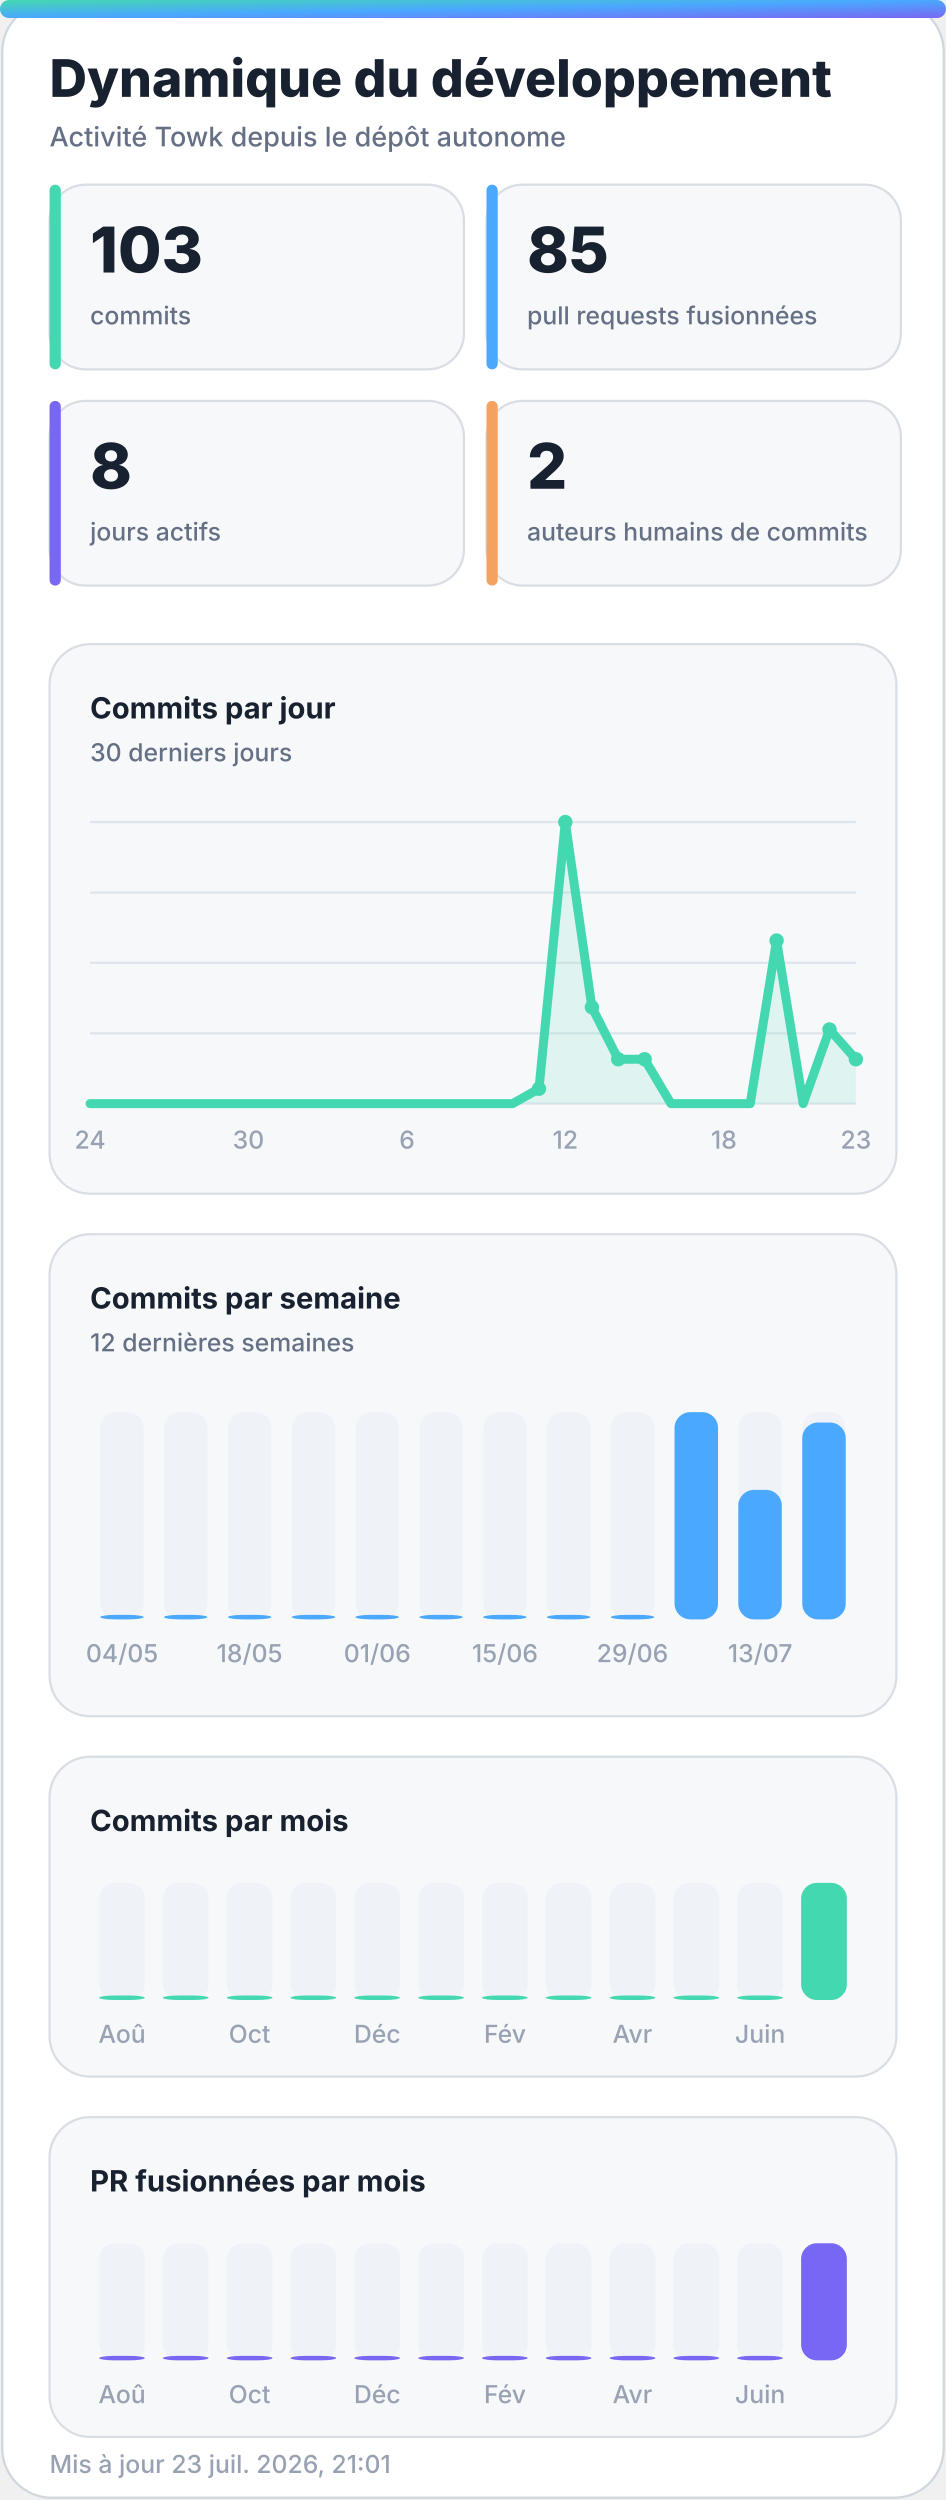
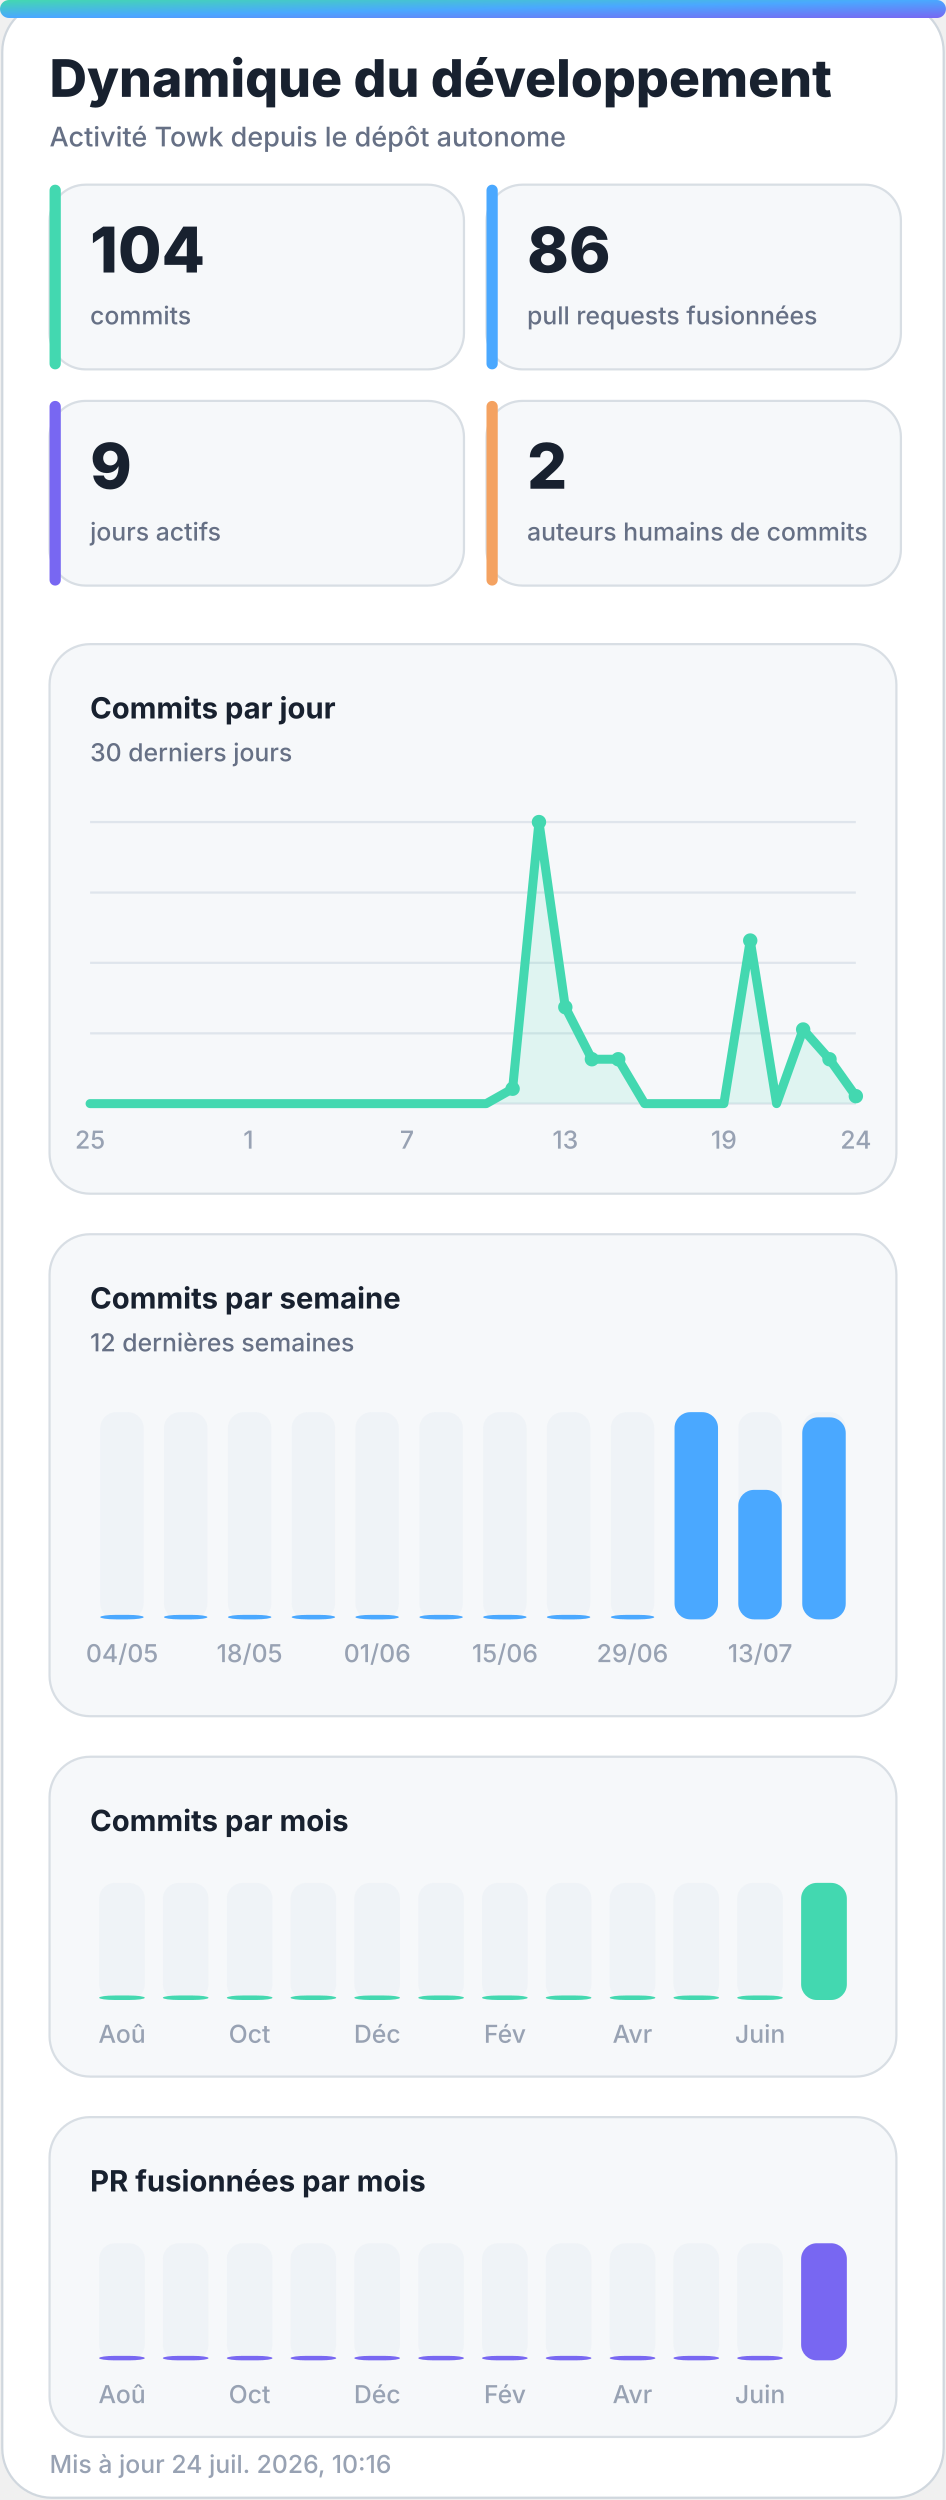
<svg xmlns="http://www.w3.org/2000/svg" width="420" height="1110" viewBox="0 0 420 1110" role="img" aria-labelledby="title desc">
  <defs>
    <linearGradient id="accent" x1="0" y1="0" x2="1" y2="1">
      <stop offset="0%" stop-color="#43d8b0" />
      <stop offset="50%" stop-color="#4aa8ff" />
      <stop offset="100%" stop-color="#7867f2" />
    </linearGradient>
    <linearGradient id="accent-soft" x1="0" y1="0" x2="1" y2="1">
      <stop offset="0%" stop-color="#43d8b0" stop-opacity="0.24" />
      <stop offset="100%" stop-color="#7867f2" stop-opacity="0.18" />
    </linearGradient>
    <filter id="glow" x="-30%" y="-30%" width="160%" height="160%">
      <feGaussianBlur stdDeviation="18" />
    </filter>
  </defs>
  <style>
    .bg { fill: #ffffff; stroke: #d0d7de; }
    .panel { fill: #f6f8fa; stroke: #d8dee4; }
    .panel-strong { fill: #eef7ff; stroke: #b6d8ff; }
    .ink { fill: #18212f; }
    .muted { fill: #667085; }
    .faint { fill: #98a2b3; }
    .grid { stroke: #dfe5ec; }
    .track { fill: #e7edf3; }
    .title { font: 800 28px -apple-system, BlinkMacSystemFont, "Segoe UI", sans-serif; }
    .subtitle { font: 500 14px -apple-system, BlinkMacSystemFont, "Segoe UI", sans-serif; }
    .kpi { font: 800 32px -apple-system, BlinkMacSystemFont, "Segoe UI", sans-serif; }
    .label { font: 650 13px -apple-system, BlinkMacSystemFont, "Segoe UI", sans-serif; }
    .small { font: 500 11px -apple-system, BlinkMacSystemFont, "Segoe UI", sans-serif; }
    .body { font: 600 13px -apple-system, BlinkMacSystemFont, "Segoe UI", sans-serif; }
    .hero-eyebrow { font: 800 14px -apple-system, BlinkMacSystemFont, "Segoe UI", sans-serif; letter-spacing: 2px; }
    .hero-title { font: 850 48px -apple-system, BlinkMacSystemFont, "Segoe UI", sans-serif; }
    .hero-subtitle { font: 550 19px -apple-system, BlinkMacSystemFont, "Segoe UI", sans-serif; }
    .chip { font: 700 12px -apple-system, BlinkMacSystemFont, "Segoe UI", sans-serif; }
    @media (prefers-color-scheme: dark) {
      .bg { fill: #0d1117; stroke: #30363d; }
      .panel { fill: #161b22; stroke: #30363d; }
      .panel-strong { fill: #10263a; stroke: #244d70; }
      .ink { fill: #f0f6fc; }
      .muted { fill: #a7b0bc; }
      .faint { fill: #7d8590; }
      .grid { stroke: #30363d; }
      .track { fill: #27313d; }
    }
  </style>
  <rect class="bg" x="1" y="1" width="418" height="1108" rx="22" />
  <rect x="0" y="0" width="420" height="8" rx="4" fill="url(#accent)" />
  <text class="title ink" x="22" y="43" style="font-size:23px">Dynamique du développement</text>
  <text class="subtitle muted" x="22" y="65" style="font-size:12px">Activité Towk depuis le dépôt autonome</text>
  <g>
    <rect class="panel" x="22" y="82" width="184" height="82" rx="16" />
    <rect x="22" y="82" width="5" height="82" rx="2.5" fill="#43d8b0" />
-     <text class="kpi ink" x="40" y="121" style="font-size:28px">103</text>
+     <text class="kpi ink" x="40" y="121" style="font-size:28px">104</text>
    <text class="small muted" x="40" y="144">commits</text>
  </g>
  <g>
    <rect class="panel" x="216" y="82" width="184" height="82" rx="16" />
    <rect x="216" y="82" width="5" height="82" rx="2.5" fill="#4aa8ff" />
-     <text class="kpi ink" x="234" y="121" style="font-size:28px">85</text>
+     <text class="kpi ink" x="234" y="121" style="font-size:28px">86</text>
    <text class="small muted" x="234" y="144">pull requests fusionnées</text>
  </g>
  <g>
    <rect class="panel" x="22" y="178" width="184" height="82" rx="16" />
    <rect x="22" y="178" width="5" height="82" rx="2.5" fill="#7867f2" />
-     <text class="kpi ink" x="40" y="217" style="font-size:28px">8</text>
+     <text class="kpi ink" x="40" y="217" style="font-size:28px">9</text>
    <text class="small muted" x="40" y="240">jours actifs</text>
  </g>
  <g>
    <rect class="panel" x="216" y="178" width="184" height="82" rx="16" />
    <rect x="216" y="178" width="5" height="82" rx="2.5" fill="#f4a261" />
    <text class="kpi ink" x="234" y="217" style="font-size:28px">2</text>
    <text class="small muted" x="234" y="240">auteurs humains de commits</text>
  </g>
  <g>
    <rect class="panel" x="22" y="286" width="376" height="244" rx="18" />
    <text class="label ink" x="40" y="319">Commits par jour</text>
    <text class="small muted" x="40" y="338">30 derniers jours</text>
    <line class="grid" x1="40" y1="365.0" x2="380" y2="365.0" stroke-width="1" />
    <line class="grid" x1="40" y1="396.3" x2="380" y2="396.3" stroke-width="1" />
    <line class="grid" x1="40" y1="427.5" x2="380" y2="427.5" stroke-width="1" />
    <line class="grid" x1="40" y1="458.8" x2="380" y2="458.8" stroke-width="1" />
    <line class="grid" x1="40" y1="490.0" x2="380" y2="490.0" stroke-width="1" />
-     <polygon points="40,490 40.0,490.0 51.7,490.0 63.4,490.0 75.2,490.0 86.9,490.0 98.6,490.0 110.3,490.0 122.1,490.0 133.8,490.0 145.5,490.0 157.2,490.0 169.0,490.0 180.7,490.0 192.4,490.0 204.1,490.0 215.9,490.0 227.6,490.0 239.3,483.4 251.0,365.0 262.8,447.2 274.5,470.3 286.2,470.3 297.9,490.0 309.7,490.0 321.4,490.0 333.1,490.0 344.8,417.6 356.6,490.0 368.3,457.1 380.0,470.3 380,490" fill="#43d8b0" opacity="0.13" />
-     <polyline points="40.0,490.0 51.7,490.0 63.4,490.0 75.2,490.0 86.9,490.0 98.6,490.0 110.3,490.0 122.1,490.0 133.8,490.0 145.5,490.0 157.2,490.0 169.0,490.0 180.7,490.0 192.4,490.0 204.1,490.0 215.9,490.0 227.6,490.0 239.3,483.4 251.0,365.0 262.8,447.2 274.5,470.3 286.2,470.3 297.9,490.0 309.7,490.0 321.4,490.0 333.1,490.0 344.8,417.6 356.6,490.0 368.3,457.1 380.0,470.3" fill="none" stroke="#43d8b0" stroke-width="4" stroke-linecap="round" stroke-linejoin="round" />
-     <circle cx="239.3" cy="483.4" r="3.2" fill="#43d8b0" />
-     <circle cx="251.0" cy="365.0" r="3.2" fill="#43d8b0" />
-     <circle cx="262.8" cy="447.2" r="3.2" fill="#43d8b0" />
+     <polygon points="40,490 40.0,490.0 51.7,490.0 63.4,490.0 75.2,490.0 86.9,490.0 98.6,490.0 110.3,490.0 122.1,490.0 133.8,490.0 145.5,490.0 157.2,490.0 169.0,490.0 180.7,490.0 192.4,490.0 204.1,490.0 215.9,490.0 227.6,483.4 239.3,365.0 251.0,447.2 262.8,470.3 274.5,470.3 286.2,490.0 297.9,490.0 309.7,490.0 321.4,490.0 333.1,417.6 344.8,490.0 356.6,457.1 368.3,470.3 380.0,486.7 380,490" fill="#43d8b0" opacity="0.13" />
+     <polyline points="40.0,490.0 51.7,490.0 63.4,490.0 75.2,490.0 86.9,490.0 98.6,490.0 110.3,490.0 122.1,490.0 133.8,490.0 145.5,490.0 157.2,490.0 169.0,490.0 180.7,490.0 192.4,490.0 204.1,490.0 215.9,490.0 227.6,483.4 239.3,365.0 251.0,447.2 262.8,470.3 274.5,470.3 286.2,490.0 297.9,490.0 309.7,490.0 321.4,490.0 333.1,417.6 344.8,490.0 356.6,457.1 368.3,470.3 380.0,486.7" fill="none" stroke="#43d8b0" stroke-width="4" stroke-linecap="round" stroke-linejoin="round" />
+     <circle cx="227.6" cy="483.4" r="3.2" fill="#43d8b0" />
+     <circle cx="239.3" cy="365.0" r="3.2" fill="#43d8b0" />
+     <circle cx="251.0" cy="447.2" r="3.2" fill="#43d8b0" />
+     <circle cx="262.8" cy="470.3" r="3.2" fill="#43d8b0" />
    <circle cx="274.5" cy="470.3" r="3.2" fill="#43d8b0" />
-     <circle cx="286.2" cy="470.3" r="3.2" fill="#43d8b0" />
-     <circle cx="344.8" cy="417.6" r="3.2" fill="#43d8b0" />
-     <circle cx="368.3" cy="457.1" r="3.2" fill="#43d8b0" />
-     <circle cx="380.0" cy="470.3" r="3.2" fill="#43d8b0" />
-     <text class="small faint" x="40.0" y="510" text-anchor="middle">24</text>
-     <text class="small faint" x="110.3" y="510" text-anchor="middle">30</text>
-     <text class="small faint" x="180.7" y="510" text-anchor="middle">6</text>
-     <text class="small faint" x="251.0" y="510" text-anchor="middle">12</text>
-     <text class="small faint" x="321.4" y="510" text-anchor="middle">18</text>
-     <text class="small faint" x="380.0" y="510" text-anchor="middle">23</text>
+     <circle cx="333.1" cy="417.6" r="3.2" fill="#43d8b0" />
+     <circle cx="356.6" cy="457.1" r="3.2" fill="#43d8b0" />
+     <circle cx="368.3" cy="470.3" r="3.2" fill="#43d8b0" />
+     <circle cx="380.0" cy="486.7" r="3.2" fill="#43d8b0" />
+     <text class="small faint" x="40.0" y="510" text-anchor="middle">25</text>
+     <text class="small faint" x="110.3" y="510" text-anchor="middle">1</text>
+     <text class="small faint" x="180.7" y="510" text-anchor="middle">7</text>
+     <text class="small faint" x="251.0" y="510" text-anchor="middle">13</text>
+     <text class="small faint" x="321.4" y="510" text-anchor="middle">19</text>
+     <text class="small faint" x="380.0" y="510" text-anchor="middle">24</text>
  </g>
  <g>
    <rect class="panel" x="22" y="548" width="376" height="214" rx="18" />
    <text class="label ink" x="40" y="581">Commits par semaine</text>
    <text class="small muted" x="40" y="600">12 dernières semaines</text>
    <g>
      <rect class="track" x="44.5" y="627" width="19.3" height="92" rx="7.0" opacity="0.44" />
      <rect x="44.5" y="717.0" width="19.3" height="2.0" rx="7.0" fill="#4aa8ff" />
      <text class="small faint" x="54.2" y="738" text-anchor="middle">04/05</text>
    </g>
    <g>
      <rect class="track" x="72.8" y="627" width="19.3" height="92" rx="7.0" opacity="0.44" />
      <rect x="72.8" y="717.0" width="19.3" height="2.0" rx="7.0" fill="#4aa8ff" />
    </g>
    <g>
      <rect class="track" x="101.2" y="627" width="19.3" height="92" rx="7.0" opacity="0.44" />
      <rect x="101.2" y="717.0" width="19.3" height="2.0" rx="7.0" fill="#4aa8ff" />
      <text class="small faint" x="110.8" y="738" text-anchor="middle">18/05</text>
    </g>
    <g>
      <rect class="track" x="129.5" y="627" width="19.3" height="92" rx="7.0" opacity="0.44" />
      <rect x="129.5" y="717.0" width="19.3" height="2.0" rx="7.0" fill="#4aa8ff" />
    </g>
    <g>
      <rect class="track" x="157.8" y="627" width="19.3" height="92" rx="7.0" opacity="0.44" />
      <rect x="157.8" y="717.0" width="19.3" height="2.0" rx="7.0" fill="#4aa8ff" />
      <text class="small faint" x="167.5" y="738" text-anchor="middle">01/06</text>
    </g>
    <g>
      <rect class="track" x="186.2" y="627" width="19.3" height="92" rx="7.0" opacity="0.44" />
      <rect x="186.2" y="717.0" width="19.3" height="2.0" rx="7.0" fill="#4aa8ff" />
    </g>
    <g>
      <rect class="track" x="214.5" y="627" width="19.3" height="92" rx="7.0" opacity="0.44" />
      <rect x="214.5" y="717.0" width="19.3" height="2.0" rx="7.0" fill="#4aa8ff" />
      <text class="small faint" x="224.2" y="738" text-anchor="middle">15/06</text>
    </g>
    <g>
      <rect class="track" x="242.8" y="627" width="19.3" height="92" rx="7.0" opacity="0.44" />
      <rect x="242.8" y="717.0" width="19.3" height="2.0" rx="7.0" fill="#4aa8ff" />
    </g>
    <g>
      <rect class="track" x="271.2" y="627" width="19.3" height="92" rx="7.0" opacity="0.44" />
      <rect x="271.2" y="717.0" width="19.3" height="2.0" rx="7.0" fill="#4aa8ff" />
      <text class="small faint" x="280.8" y="738" text-anchor="middle">29/06</text>
    </g>
    <g>
      <rect class="track" x="299.5" y="627" width="19.3" height="92" rx="7.0" opacity="0.44" />
      <rect x="299.5" y="627.0" width="19.3" height="92.0" rx="7.0" fill="#4aa8ff" />
    </g>
    <g>
      <rect class="track" x="327.8" y="627" width="19.3" height="92" rx="7.0" opacity="0.44" />
      <rect x="327.8" y="661.5" width="19.3" height="57.5" rx="7.0" fill="#4aa8ff" />
      <text class="small faint" x="337.5" y="738" text-anchor="middle">13/07</text>
    </g>
    <g>
      <rect class="track" x="356.2" y="627" width="19.3" height="92" rx="7.0" opacity="0.44" />
-       <rect x="356.2" y="631.6" width="19.3" height="87.4" rx="7.0" fill="#4aa8ff" />
+       <rect x="356.2" y="629.3" width="19.3" height="89.7" rx="7.0" fill="#4aa8ff" />
    </g>
  </g>
  <g>
    <rect class="panel" x="22" y="780" width="376" height="142" rx="18" />
    <text class="label ink" x="40" y="813">Commits par mois</text>
    <g>
      <rect class="track" x="44.0" y="836" width="20.3" height="52" rx="7.0" opacity="0.44" />
      <rect x="44.0" y="886.0" width="20.3" height="2.0" rx="7.0" fill="#43d8b0" />
      <text class="small faint" x="54.2" y="907" text-anchor="middle">Aoû</text>
    </g>
    <g>
      <rect class="track" x="72.3" y="836" width="20.3" height="52" rx="7.0" opacity="0.44" />
      <rect x="72.3" y="886.0" width="20.3" height="2.0" rx="7.0" fill="#43d8b0" />
    </g>
    <g>
      <rect class="track" x="100.7" y="836" width="20.3" height="52" rx="7.0" opacity="0.44" />
      <rect x="100.7" y="886.0" width="20.3" height="2.0" rx="7.0" fill="#43d8b0" />
      <text class="small faint" x="110.8" y="907" text-anchor="middle">Oct</text>
    </g>
    <g>
      <rect class="track" x="129.0" y="836" width="20.3" height="52" rx="7.0" opacity="0.44" />
      <rect x="129.0" y="886.0" width="20.3" height="2.0" rx="7.0" fill="#43d8b0" />
    </g>
    <g>
      <rect class="track" x="157.3" y="836" width="20.3" height="52" rx="7.0" opacity="0.44" />
      <rect x="157.3" y="886.0" width="20.3" height="2.0" rx="7.0" fill="#43d8b0" />
      <text class="small faint" x="167.5" y="907" text-anchor="middle">Déc</text>
    </g>
    <g>
      <rect class="track" x="185.7" y="836" width="20.3" height="52" rx="7.0" opacity="0.44" />
      <rect x="185.7" y="886.0" width="20.3" height="2.0" rx="7.0" fill="#43d8b0" />
    </g>
    <g>
      <rect class="track" x="214.0" y="836" width="20.3" height="52" rx="7.0" opacity="0.44" />
      <rect x="214.0" y="886.0" width="20.3" height="2.0" rx="7.0" fill="#43d8b0" />
      <text class="small faint" x="224.2" y="907" text-anchor="middle">Fév</text>
    </g>
    <g>
      <rect class="track" x="242.3" y="836" width="20.3" height="52" rx="7.0" opacity="0.44" />
      <rect x="242.3" y="886.0" width="20.3" height="2.0" rx="7.0" fill="#43d8b0" />
    </g>
    <g>
      <rect class="track" x="270.7" y="836" width="20.3" height="52" rx="7.0" opacity="0.44" />
      <rect x="270.7" y="886.0" width="20.3" height="2.0" rx="7.0" fill="#43d8b0" />
      <text class="small faint" x="280.8" y="907" text-anchor="middle">Avr</text>
    </g>
    <g>
      <rect class="track" x="299.0" y="836" width="20.3" height="52" rx="7.0" opacity="0.44" />
      <rect x="299.0" y="886.0" width="20.3" height="2.0" rx="7.0" fill="#43d8b0" />
    </g>
    <g>
      <rect class="track" x="327.3" y="836" width="20.3" height="52" rx="7.0" opacity="0.44" />
      <rect x="327.3" y="886.0" width="20.3" height="2.0" rx="7.0" fill="#43d8b0" />
      <text class="small faint" x="337.5" y="907" text-anchor="middle">Juin</text>
    </g>
    <g>
      <rect class="track" x="355.7" y="836" width="20.3" height="52" rx="7.0" opacity="0.44" />
      <rect x="355.7" y="836.0" width="20.3" height="52.0" rx="7.0" fill="#43d8b0" />
    </g>
  </g>
  <g>
    <rect class="panel" x="22" y="940" width="376" height="142" rx="18" />
    <text class="label ink" x="40" y="973">PR fusionnées par mois</text>
    <g>
      <rect class="track" x="44.0" y="996" width="20.3" height="52" rx="7.0" opacity="0.44" />
      <rect x="44.0" y="1046.0" width="20.3" height="2.0" rx="7.0" fill="#7867f2" />
      <text class="small faint" x="54.2" y="1067" text-anchor="middle">Aoû</text>
    </g>
    <g>
      <rect class="track" x="72.3" y="996" width="20.3" height="52" rx="7.0" opacity="0.44" />
      <rect x="72.3" y="1046.0" width="20.3" height="2.0" rx="7.0" fill="#7867f2" />
    </g>
    <g>
      <rect class="track" x="100.7" y="996" width="20.3" height="52" rx="7.0" opacity="0.44" />
      <rect x="100.7" y="1046.0" width="20.3" height="2.0" rx="7.0" fill="#7867f2" />
      <text class="small faint" x="110.8" y="1067" text-anchor="middle">Oct</text>
    </g>
    <g>
      <rect class="track" x="129.0" y="996" width="20.3" height="52" rx="7.0" opacity="0.44" />
      <rect x="129.0" y="1046.0" width="20.3" height="2.0" rx="7.0" fill="#7867f2" />
    </g>
    <g>
      <rect class="track" x="157.3" y="996" width="20.3" height="52" rx="7.0" opacity="0.44" />
      <rect x="157.3" y="1046.0" width="20.3" height="2.0" rx="7.0" fill="#7867f2" />
      <text class="small faint" x="167.5" y="1067" text-anchor="middle">Déc</text>
    </g>
    <g>
      <rect class="track" x="185.7" y="996" width="20.3" height="52" rx="7.0" opacity="0.44" />
      <rect x="185.7" y="1046.0" width="20.3" height="2.0" rx="7.0" fill="#7867f2" />
    </g>
    <g>
      <rect class="track" x="214.0" y="996" width="20.3" height="52" rx="7.0" opacity="0.44" />
      <rect x="214.0" y="1046.0" width="20.3" height="2.0" rx="7.0" fill="#7867f2" />
      <text class="small faint" x="224.2" y="1067" text-anchor="middle">Fév</text>
    </g>
    <g>
      <rect class="track" x="242.3" y="996" width="20.3" height="52" rx="7.0" opacity="0.44" />
      <rect x="242.3" y="1046.0" width="20.3" height="2.0" rx="7.0" fill="#7867f2" />
    </g>
    <g>
      <rect class="track" x="270.7" y="996" width="20.3" height="52" rx="7.0" opacity="0.44" />
      <rect x="270.7" y="1046.0" width="20.3" height="2.0" rx="7.0" fill="#7867f2" />
      <text class="small faint" x="280.8" y="1067" text-anchor="middle">Avr</text>
    </g>
    <g>
      <rect class="track" x="299.0" y="996" width="20.3" height="52" rx="7.0" opacity="0.44" />
      <rect x="299.0" y="1046.0" width="20.3" height="2.0" rx="7.0" fill="#7867f2" />
    </g>
    <g>
      <rect class="track" x="327.3" y="996" width="20.3" height="52" rx="7.0" opacity="0.44" />
      <rect x="327.3" y="1046.0" width="20.3" height="2.0" rx="7.0" fill="#7867f2" />
      <text class="small faint" x="337.5" y="1067" text-anchor="middle">Juin</text>
    </g>
    <g>
      <rect class="track" x="355.7" y="996" width="20.3" height="52" rx="7.0" opacity="0.44" />
      <rect x="355.7" y="996.0" width="20.3" height="52.0" rx="7.0" fill="#7867f2" />
    </g>
  </g>
-   <text class="small faint" x="22" y="1098">Mis à jour 23 juil. 2026, 21:01</text>
+   <text class="small faint" x="22" y="1098">Mis à jour 24 juil. 2026, 10:16</text>
</svg>
